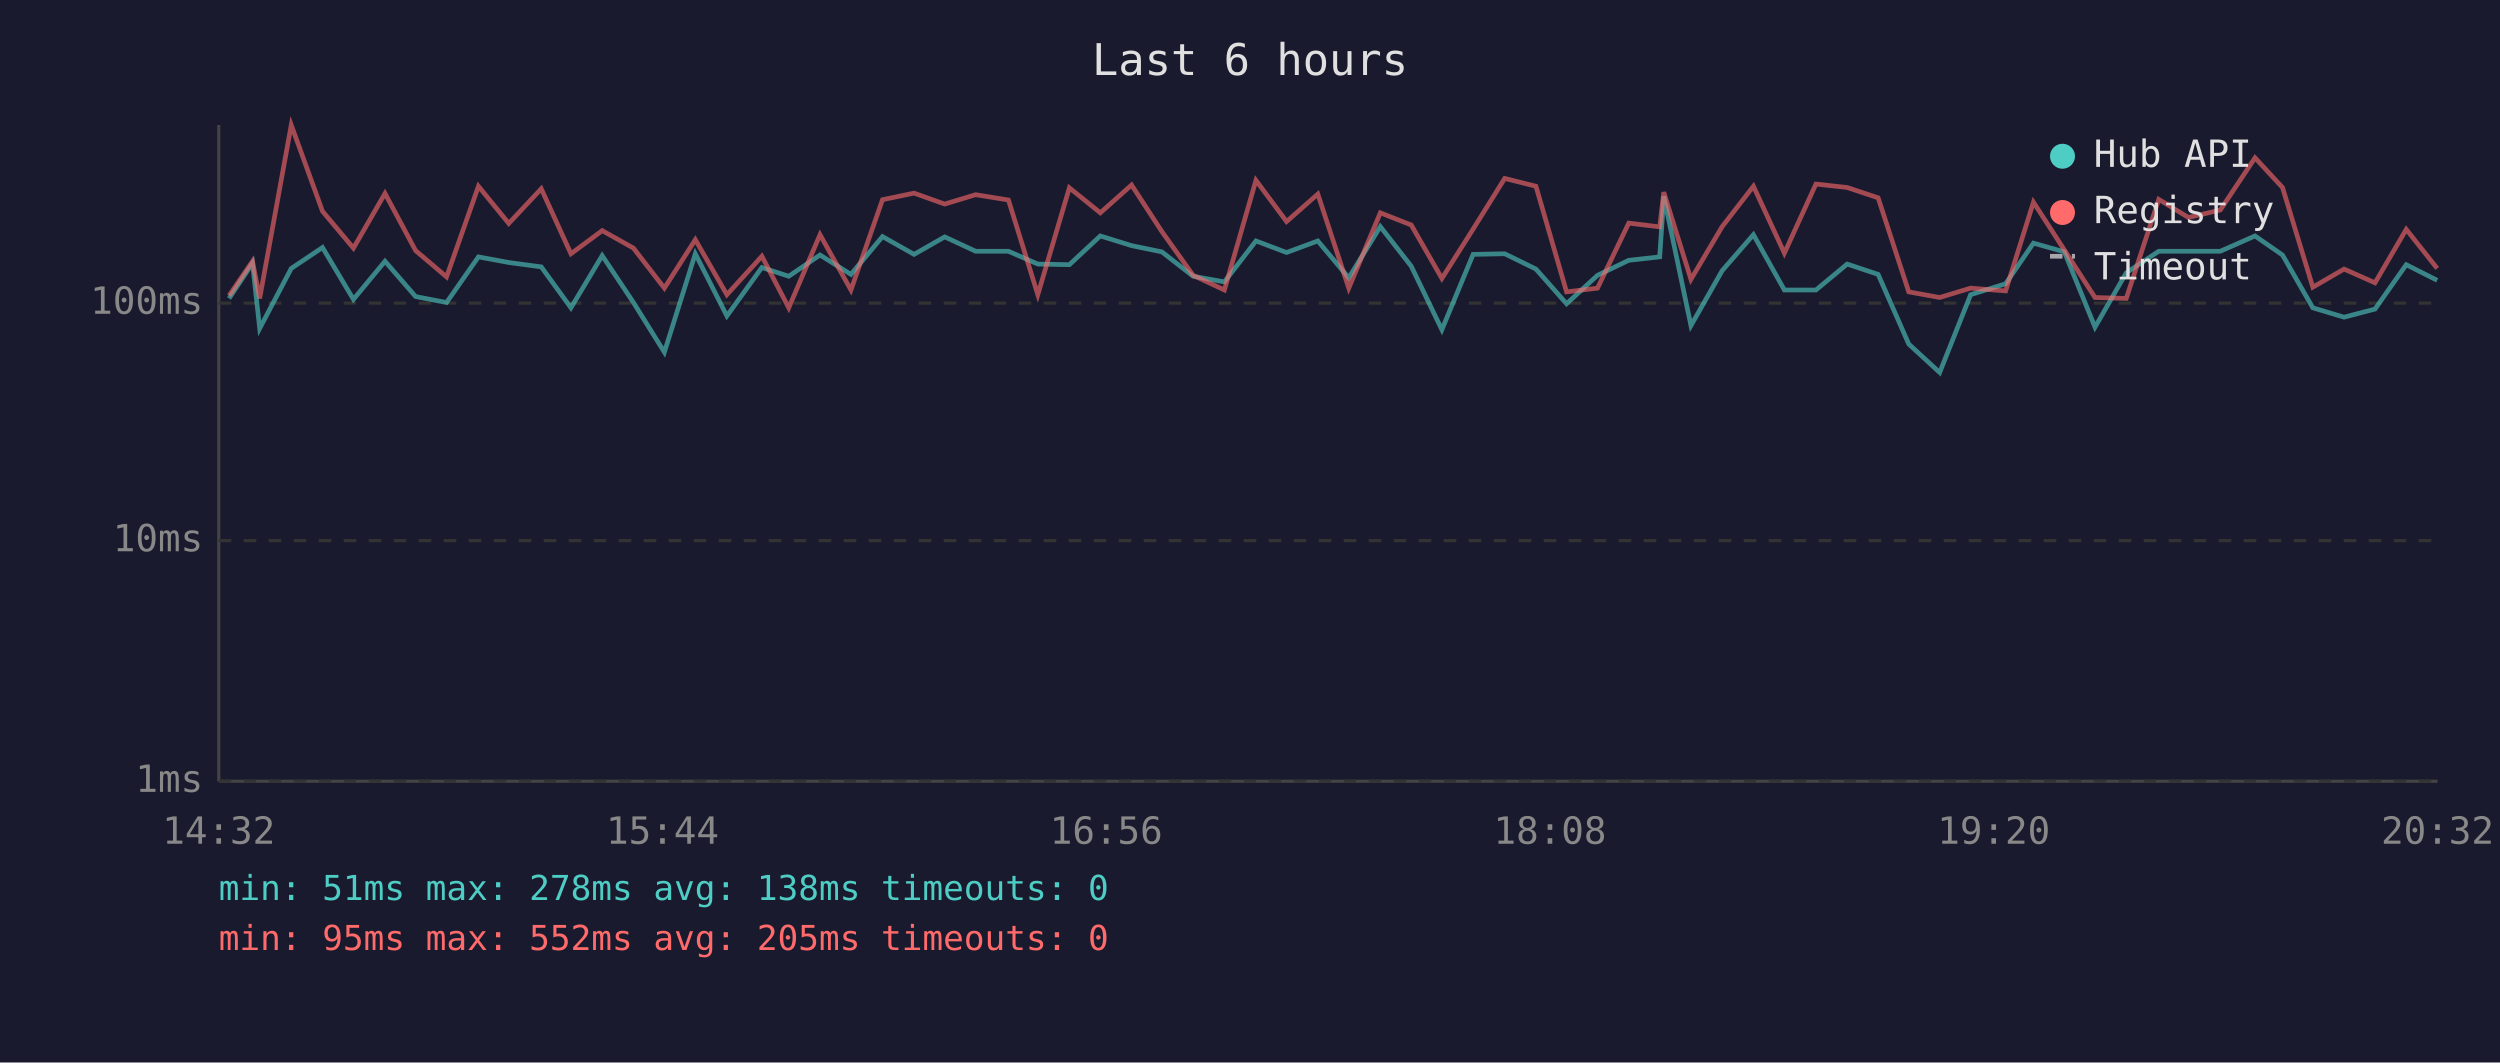
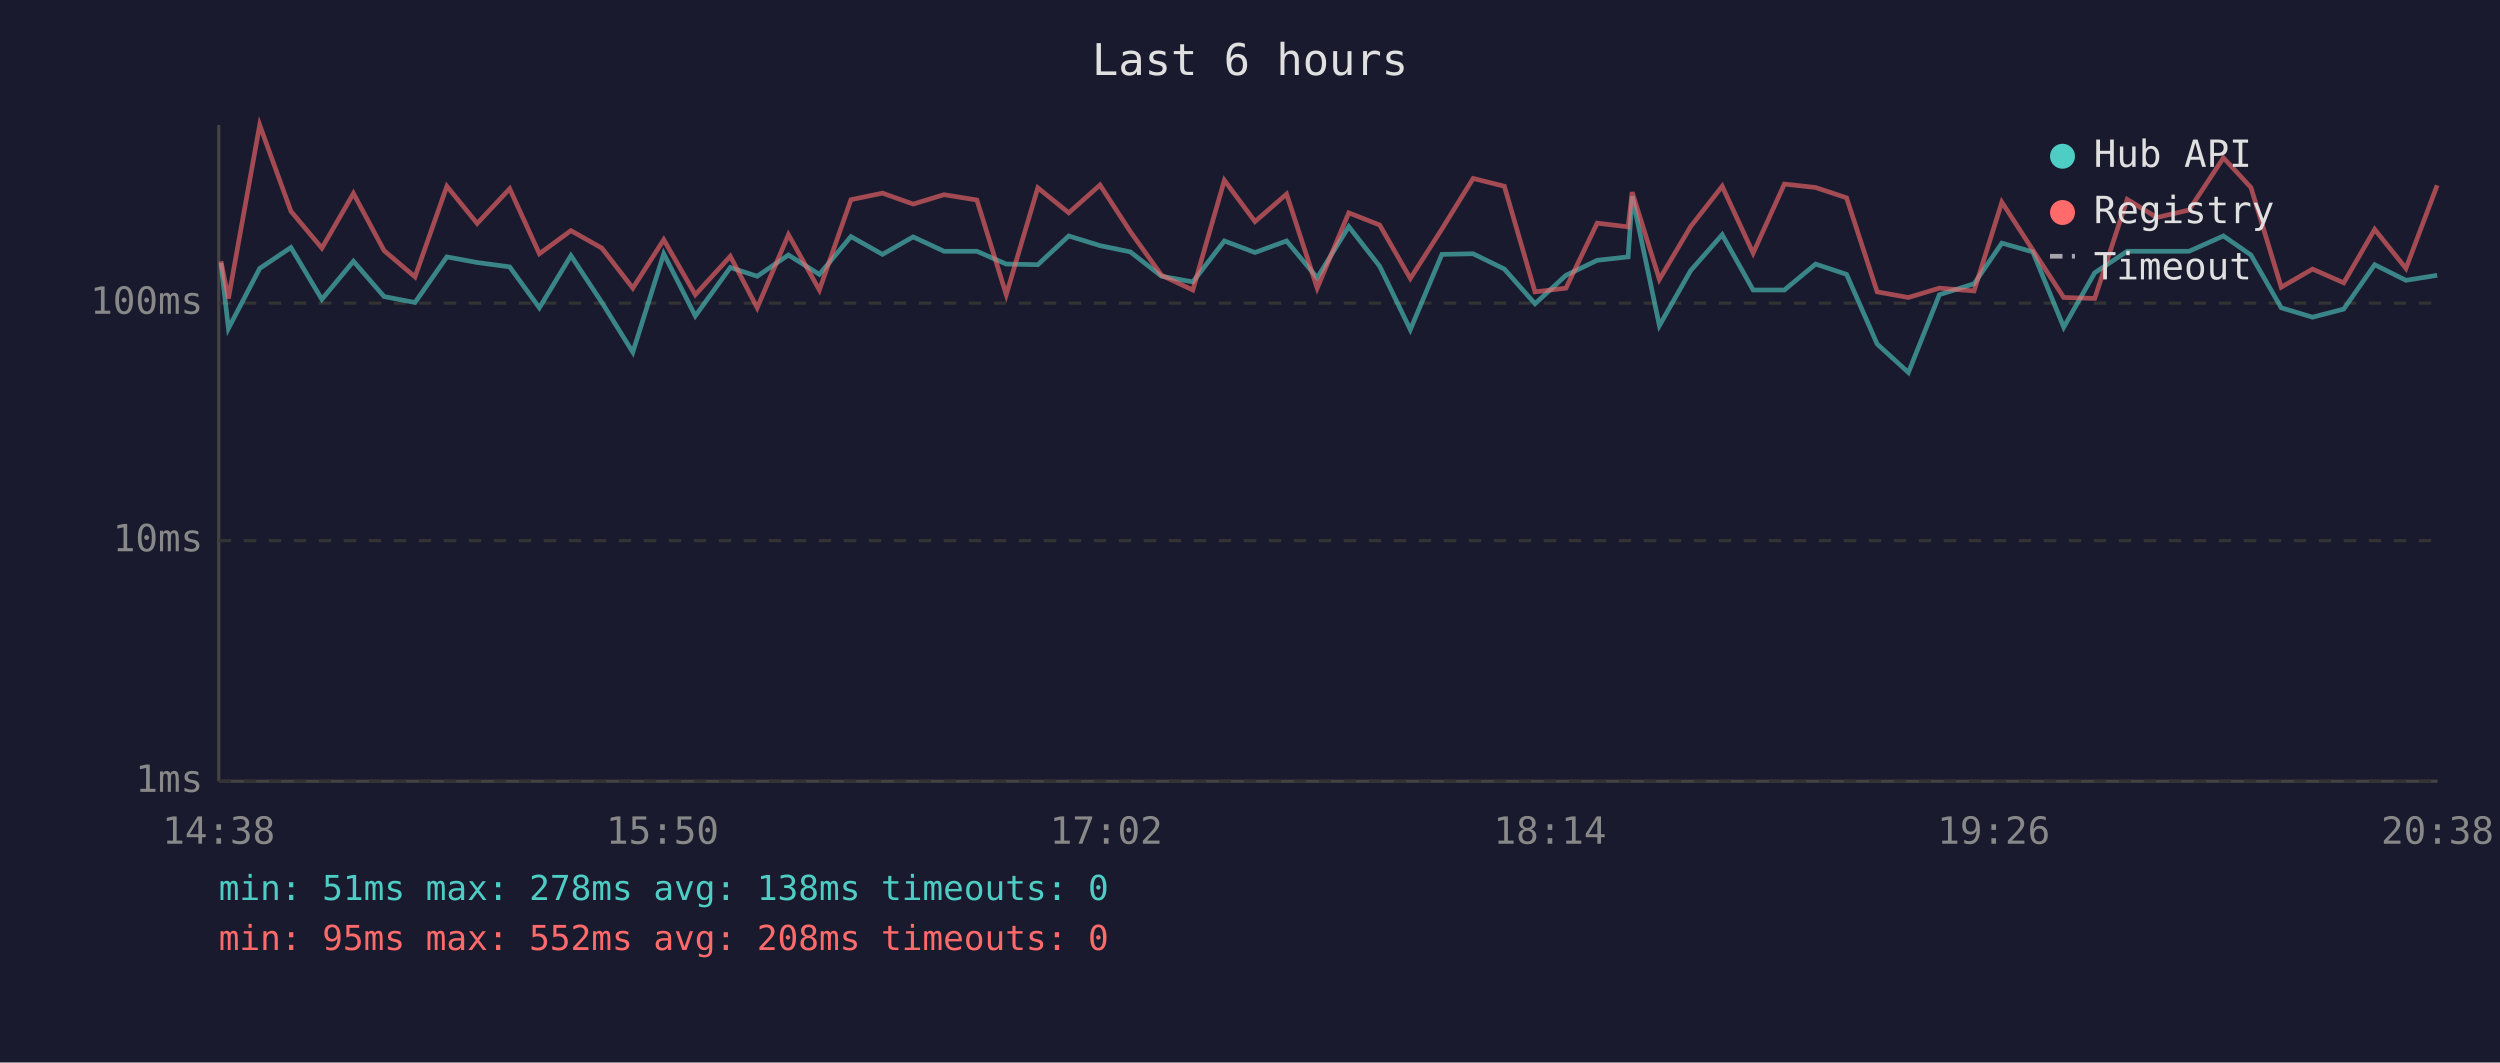
<svg xmlns="http://www.w3.org/2000/svg" viewBox="0 0 800 340" font-family="monospace" font-size="12">
  <rect width="800" height="340" fill="#1a1a2e" />
  <text x="400" y="24" fill="#e0e0e0" font-size="14" text-anchor="middle">Last 6 hours</text>
  <line x1="70" y1="40" x2="70" y2="250" stroke="#444" stroke-width="1" />
  <line x1="70" y1="250" x2="780" y2="250" stroke="#444" stroke-width="1" />
  <line x1="70" y1="250" x2="780" y2="250" stroke="#333" stroke-width="1" stroke-dasharray="4" />
  <text x="65" y="250" fill="#888" text-anchor="end" dominant-baseline="middle">1ms</text>
  <line x1="70" y1="173" x2="780" y2="173" stroke="#333" stroke-width="1" stroke-dasharray="4" />
  <text x="65" y="173" fill="#888" text-anchor="end" dominant-baseline="middle">10ms</text>
  <line x1="70" y1="97" x2="780" y2="97" stroke="#333" stroke-width="1" stroke-dasharray="4" />
  <text x="65" y="97" fill="#888" text-anchor="end" dominant-baseline="middle">100ms</text>
-   <text x="70" y="270" fill="#888" text-anchor="middle">14:32</text>
-   <text x="212" y="270" fill="#888" text-anchor="middle">15:44</text>
-   <text x="354" y="270" fill="#888" text-anchor="middle">16:56</text>
-   <text x="496" y="270" fill="#888" text-anchor="middle">18:08</text>
-   <text x="638" y="270" fill="#888" text-anchor="middle">19:20</text>
-   <text x="780" y="270" fill="#888" text-anchor="middle">20:32</text>
-   <polyline points="73.3,95.5 80.8,84.2 83.1,105.1 93.2,85.9 103.2,79.2 113.1,95.8 123.2,83.6 133.0,94.9 142.9,96.8 153.1,82.2 162.8,84.0 173.2,85.4 182.7,98.5 192.7,81.8 202.7,96.8 212.6,112.7 222.5,81.2 232.6,101.1 243.8,85.6 252.4,88.4 262.4,81.6 272.3,87.8 282.4,75.7 292.5,81.4 302.3,75.8 312.2,80.4 322.7,80.4 332.1,84.5 342.2,84.7 352.1,75.5 362.1,78.6 371.8,80.6 381.8,88.4 391.8,90.2 401.9,77.1 411.7,80.8 421.7,77.1 431.6,88.9 441.7,72.5 451.6,85.2 461.4,105.5 471.4,81.4 481.5,81.2 491.5,86.1 501.3,97.2 511.2,88.1 521.2,83.3 531.1,82.2 532.4,62.8 541.1,104.2 551.1,86.6 561.1,75.1 571.0,92.8 581.1,92.8 591.1,84.5 601.0,87.8 610.8,110.1 620.7,119.2 630.6,94.3 641.8,90.8 650.7,77.8 660.6,80.6 670.4,104.7 680.4,87.3 690.8,80.4 700.3,80.4 710.5,80.4 721.6,75.5 730.4,81.6 740.1,98.5 750.1,101.5 760.0,98.9 770.0,84.7 779.9,89.7" fill="none" stroke="#4ecdc4" stroke-width="1.5" opacity="0.6" />
-   <polyline points="73.3,94.6 80.8,83.6 83.1,95.5 93.2,40.0 103.2,67.6 113.1,79.4 123.2,61.9 133.0,80.2 142.9,88.6 153.1,59.6 162.8,71.5 173.2,60.4 182.7,81.2 192.7,73.8 202.7,79.4 212.6,92.2 222.5,76.7 232.6,94.3 243.8,82.0 252.4,98.5 262.4,75.1 272.3,92.8 282.4,63.9 292.5,61.8 302.3,65.3 312.2,62.3 322.7,64.0 332.1,94.3 342.2,60.1 352.1,68.1 362.1,59.2 371.8,74.1 381.8,88.1 391.8,92.8 401.9,57.7 411.7,70.9 421.7,62.1 431.6,92.2 441.7,68.1 451.6,72.0 461.4,89.1 471.4,73.3 481.5,57.1 491.5,59.6 501.3,93.4 511.2,92.2 521.2,71.4 531.1,72.6 532.4,61.5 541.1,89.4 551.1,72.5 561.1,59.6 571.0,81.0 581.1,58.9 591.1,60.0 601.0,63.3 610.8,93.4 620.7,95.2 630.6,92.2 641.8,93.1 650.7,64.7 660.6,80.0 670.4,95.2 680.4,95.5 690.8,63.8 700.3,69.6 710.5,67.2 721.6,50.5 730.4,60.0 740.1,91.9 750.1,86.1 760.0,90.5 770.0,73.4 779.9,85.9" fill="none" stroke="#ff6b6b" stroke-width="1.5" opacity="0.6" />
+   <text x="70" y="270" fill="#888" text-anchor="middle">14:38</text>
+   <text x="212" y="270" fill="#888" text-anchor="middle">15:50</text>
+   <text x="354" y="270" fill="#888" text-anchor="middle">17:02</text>
+   <text x="496" y="270" fill="#888" text-anchor="middle">18:14</text>
+   <text x="638" y="270" fill="#888" text-anchor="middle">19:26</text>
+   <text x="780" y="270" fill="#888" text-anchor="middle">20:38</text>
+   <polyline points="70.7,84.2 73.1,105.1 83.1,85.9 93.1,79.2 103.0,95.8 113.1,83.6 122.9,94.9 132.8,96.8 143.0,82.2 152.7,84.0 163.1,85.4 172.6,98.5 182.7,81.8 192.6,96.8 202.5,112.7 212.4,81.2 222.5,101.1 233.7,85.6 242.3,88.4 252.3,81.6 262.2,87.8 272.3,75.7 282.4,81.4 292.2,75.8 302.1,80.4 312.6,80.4 322.0,84.5 332.1,84.7 342.0,75.5 352.0,78.6 361.7,80.6 371.7,88.4 381.7,90.2 391.8,77.1 401.6,80.8 411.7,77.1 421.5,88.9 431.6,72.5 441.5,85.2 451.3,105.5 461.4,81.4 471.4,81.2 481.4,86.1 491.2,97.2 501.1,88.1 511.1,83.3 521.0,82.2 522.3,62.8 531.0,104.2 541.0,86.6 551.1,75.1 561.0,92.8 571.0,92.8 581.0,84.5 590.9,87.8 600.7,110.1 610.7,119.2 620.6,94.3 631.7,90.8 640.6,77.8 650.5,80.6 660.4,104.7 670.3,87.3 680.7,80.4 690.2,80.4 700.5,80.4 711.5,75.5 720.3,81.6 730.0,98.5 740.0,101.5 750.0,98.9 759.9,84.7 769.9,89.7 779.9,88.1" fill="none" stroke="#4ecdc4" stroke-width="1.5" opacity="0.6" />
+   <polyline points="70.7,83.6 73.1,95.5 83.1,40.0 93.1,67.6 103.0,79.4 113.1,61.9 122.9,80.2 132.8,88.6 143.0,59.6 152.7,71.5 163.1,60.4 172.6,81.2 182.7,73.8 192.6,79.4 202.5,92.2 212.4,76.7 222.5,94.3 233.7,82.0 242.3,98.5 252.3,75.1 262.2,92.8 272.3,63.9 282.4,61.8 292.2,65.3 302.1,62.3 312.6,64.0 322.0,94.3 332.1,60.1 342.0,68.1 352.0,59.2 361.7,74.1 371.7,88.1 381.7,92.8 391.8,57.7 401.6,70.9 411.7,62.1 421.5,92.2 431.6,68.1 441.5,72.0 451.3,89.1 461.4,73.3 471.4,57.1 481.4,59.6 491.2,93.4 501.1,92.2 511.1,71.4 521.0,72.6 522.3,61.5 531.0,89.4 541.0,72.5 551.1,59.6 561.0,81.0 571.0,58.9 581.0,60.0 590.9,63.3 600.7,93.4 610.7,95.2 620.6,92.2 631.7,93.1 640.6,64.7 650.5,80.0 660.4,95.2 670.3,95.5 680.7,63.8 690.2,69.6 700.5,67.2 711.5,50.5 720.3,60.0 730.0,91.9 740.0,86.1 750.0,90.5 759.9,73.4 769.9,85.9 779.9,59.3" fill="none" stroke="#ff6b6b" stroke-width="1.5" opacity="0.6" />
  <circle cx="660" cy="50" r="4" fill="#4ecdc4" />
  <text x="670" y="50" fill="#e0e0e0" dominant-baseline="middle">Hub API</text>
  <circle cx="660" cy="68" r="4" fill="#ff6b6b" />
  <text x="670" y="68" fill="#e0e0e0" dominant-baseline="middle">Registry</text>
  <line x1="656" y1="82" x2="664" y2="82" stroke="#e0e0e0" stroke-width="1.5" stroke-dasharray="4,3" opacity="0.7" />
  <text x="670" y="86" fill="#e0e0e0" dominant-baseline="middle">Timeout</text>
  <text x="70" y="288" fill="#4ecdc4" font-size="11">min: 51ms  max: 278ms  avg: 138ms  timeouts: 0</text>
-   <text x="70" y="304" fill="#ff6b6b" font-size="11">min: 95ms  max: 552ms  avg: 205ms  timeouts: 0</text>
+   <text x="70" y="304" fill="#ff6b6b" font-size="11">min: 95ms  max: 552ms  avg: 208ms  timeouts: 0</text>
</svg>
